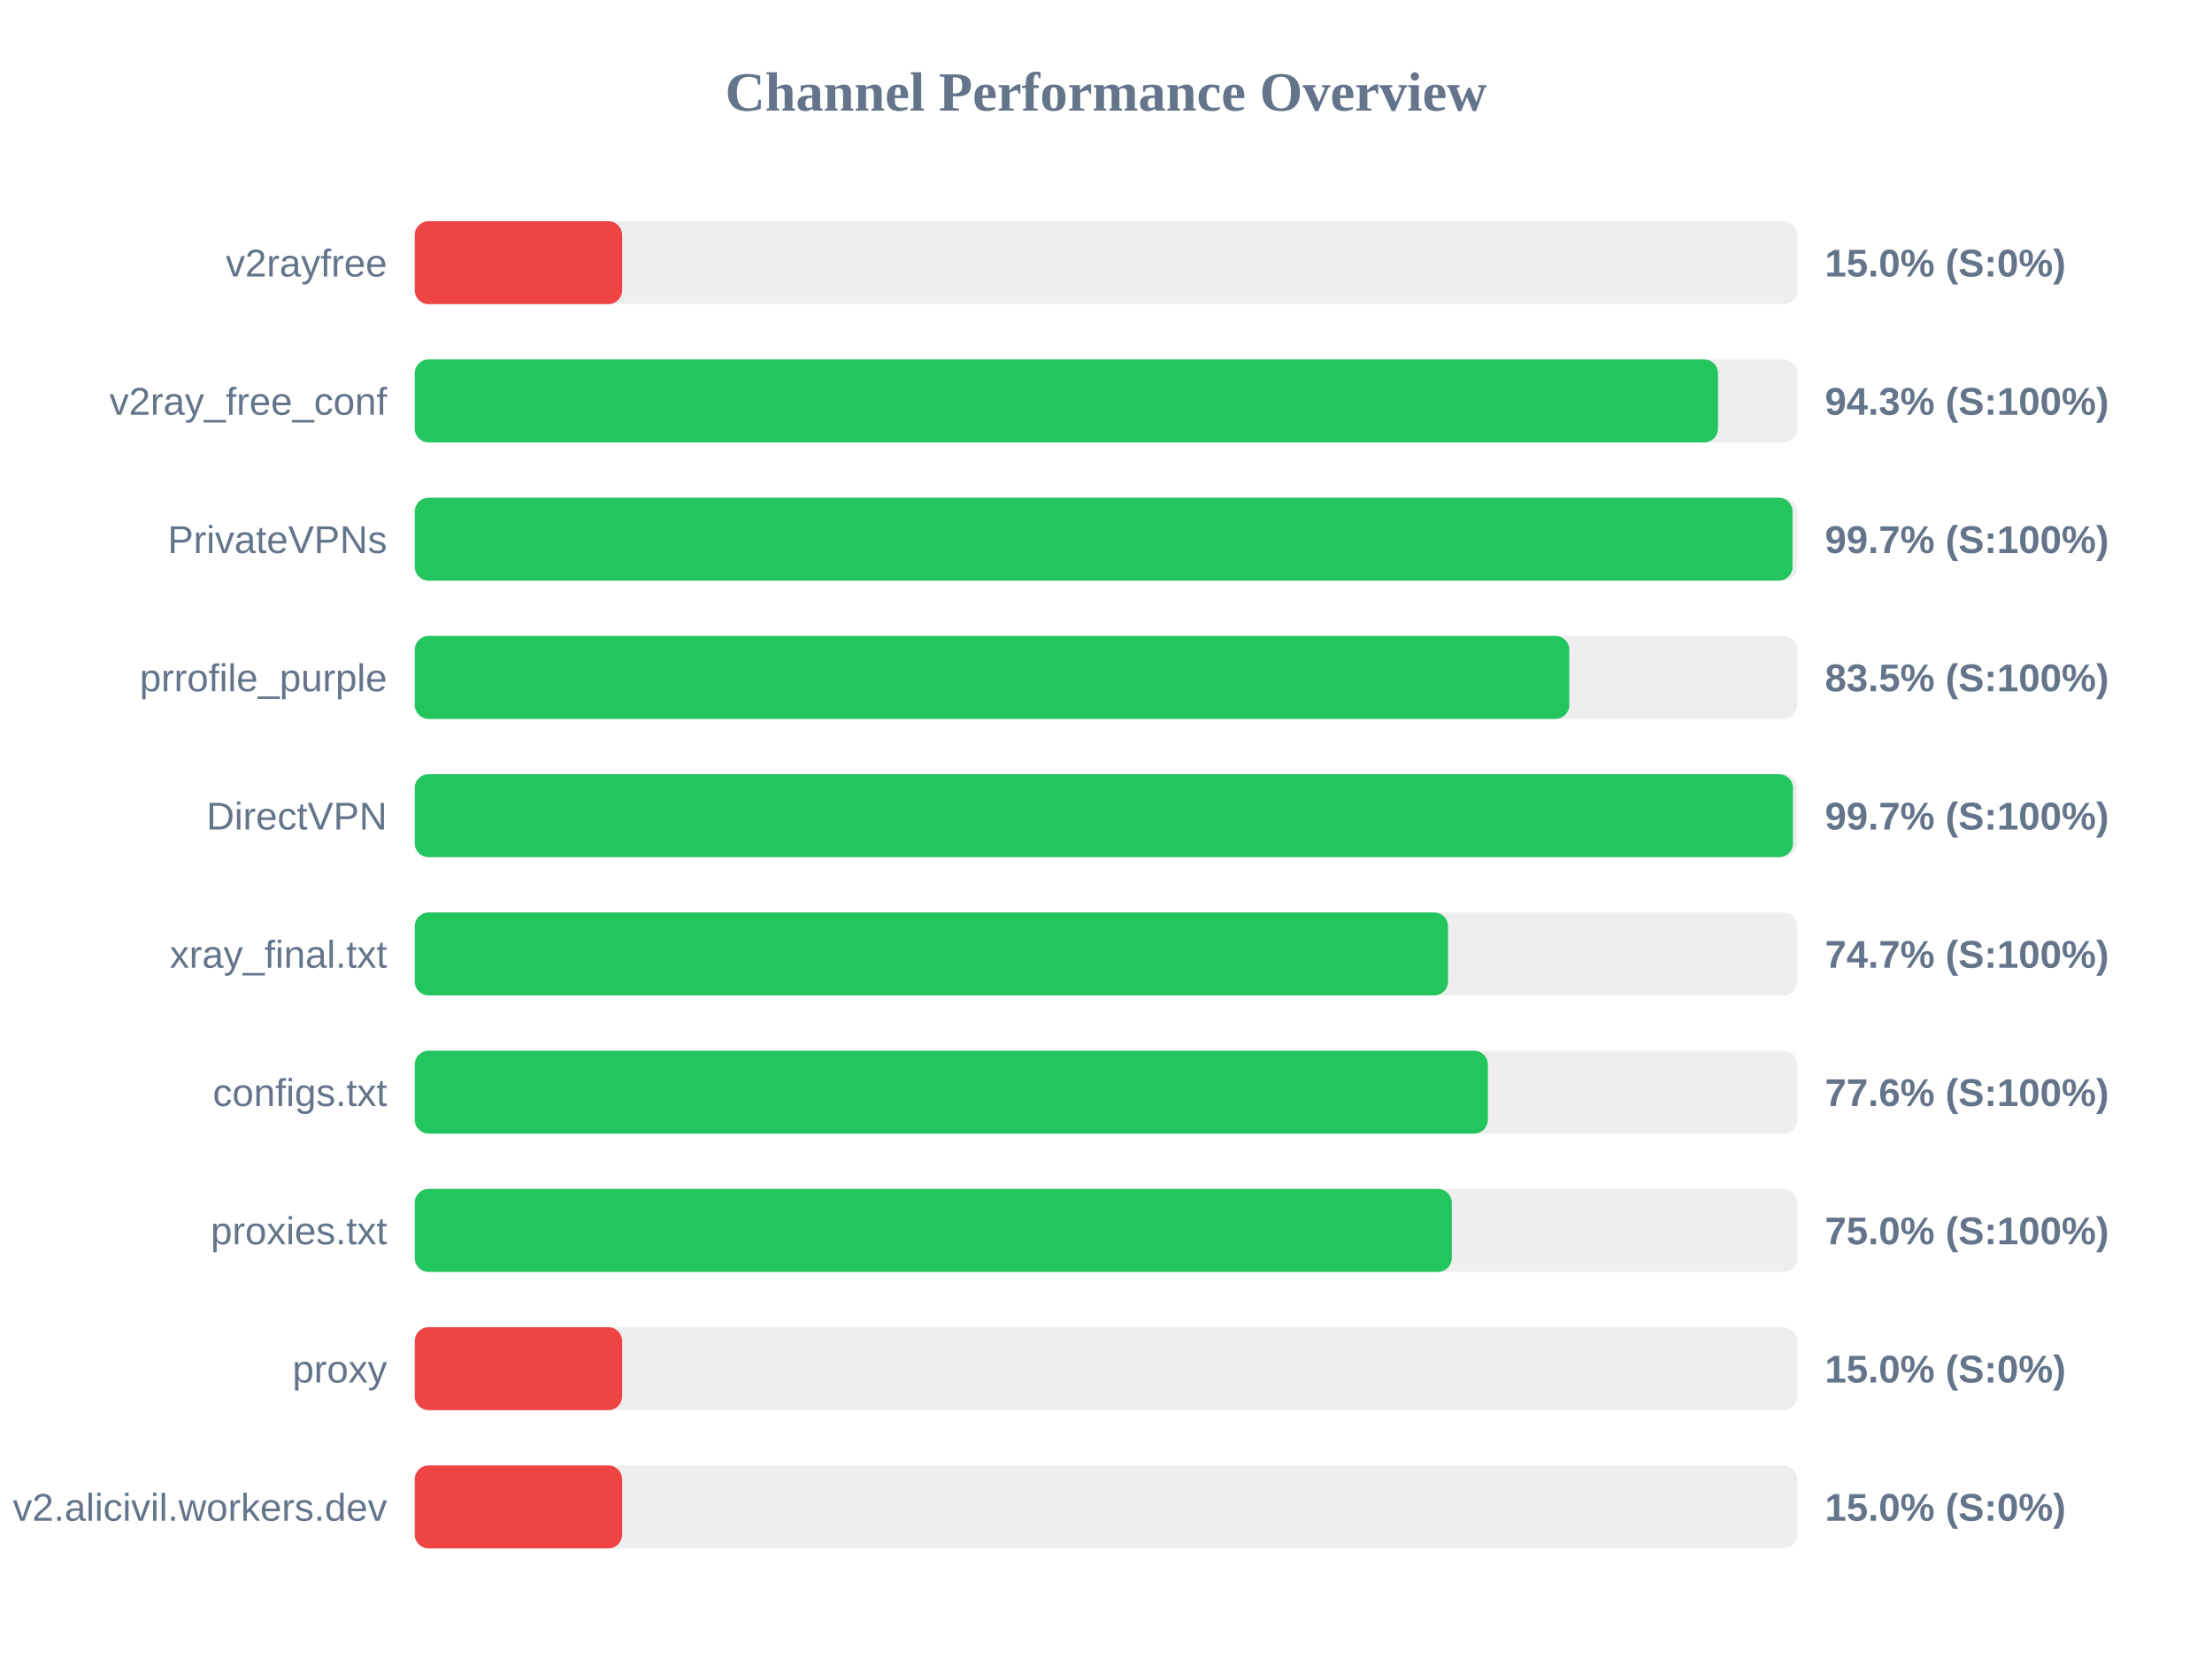
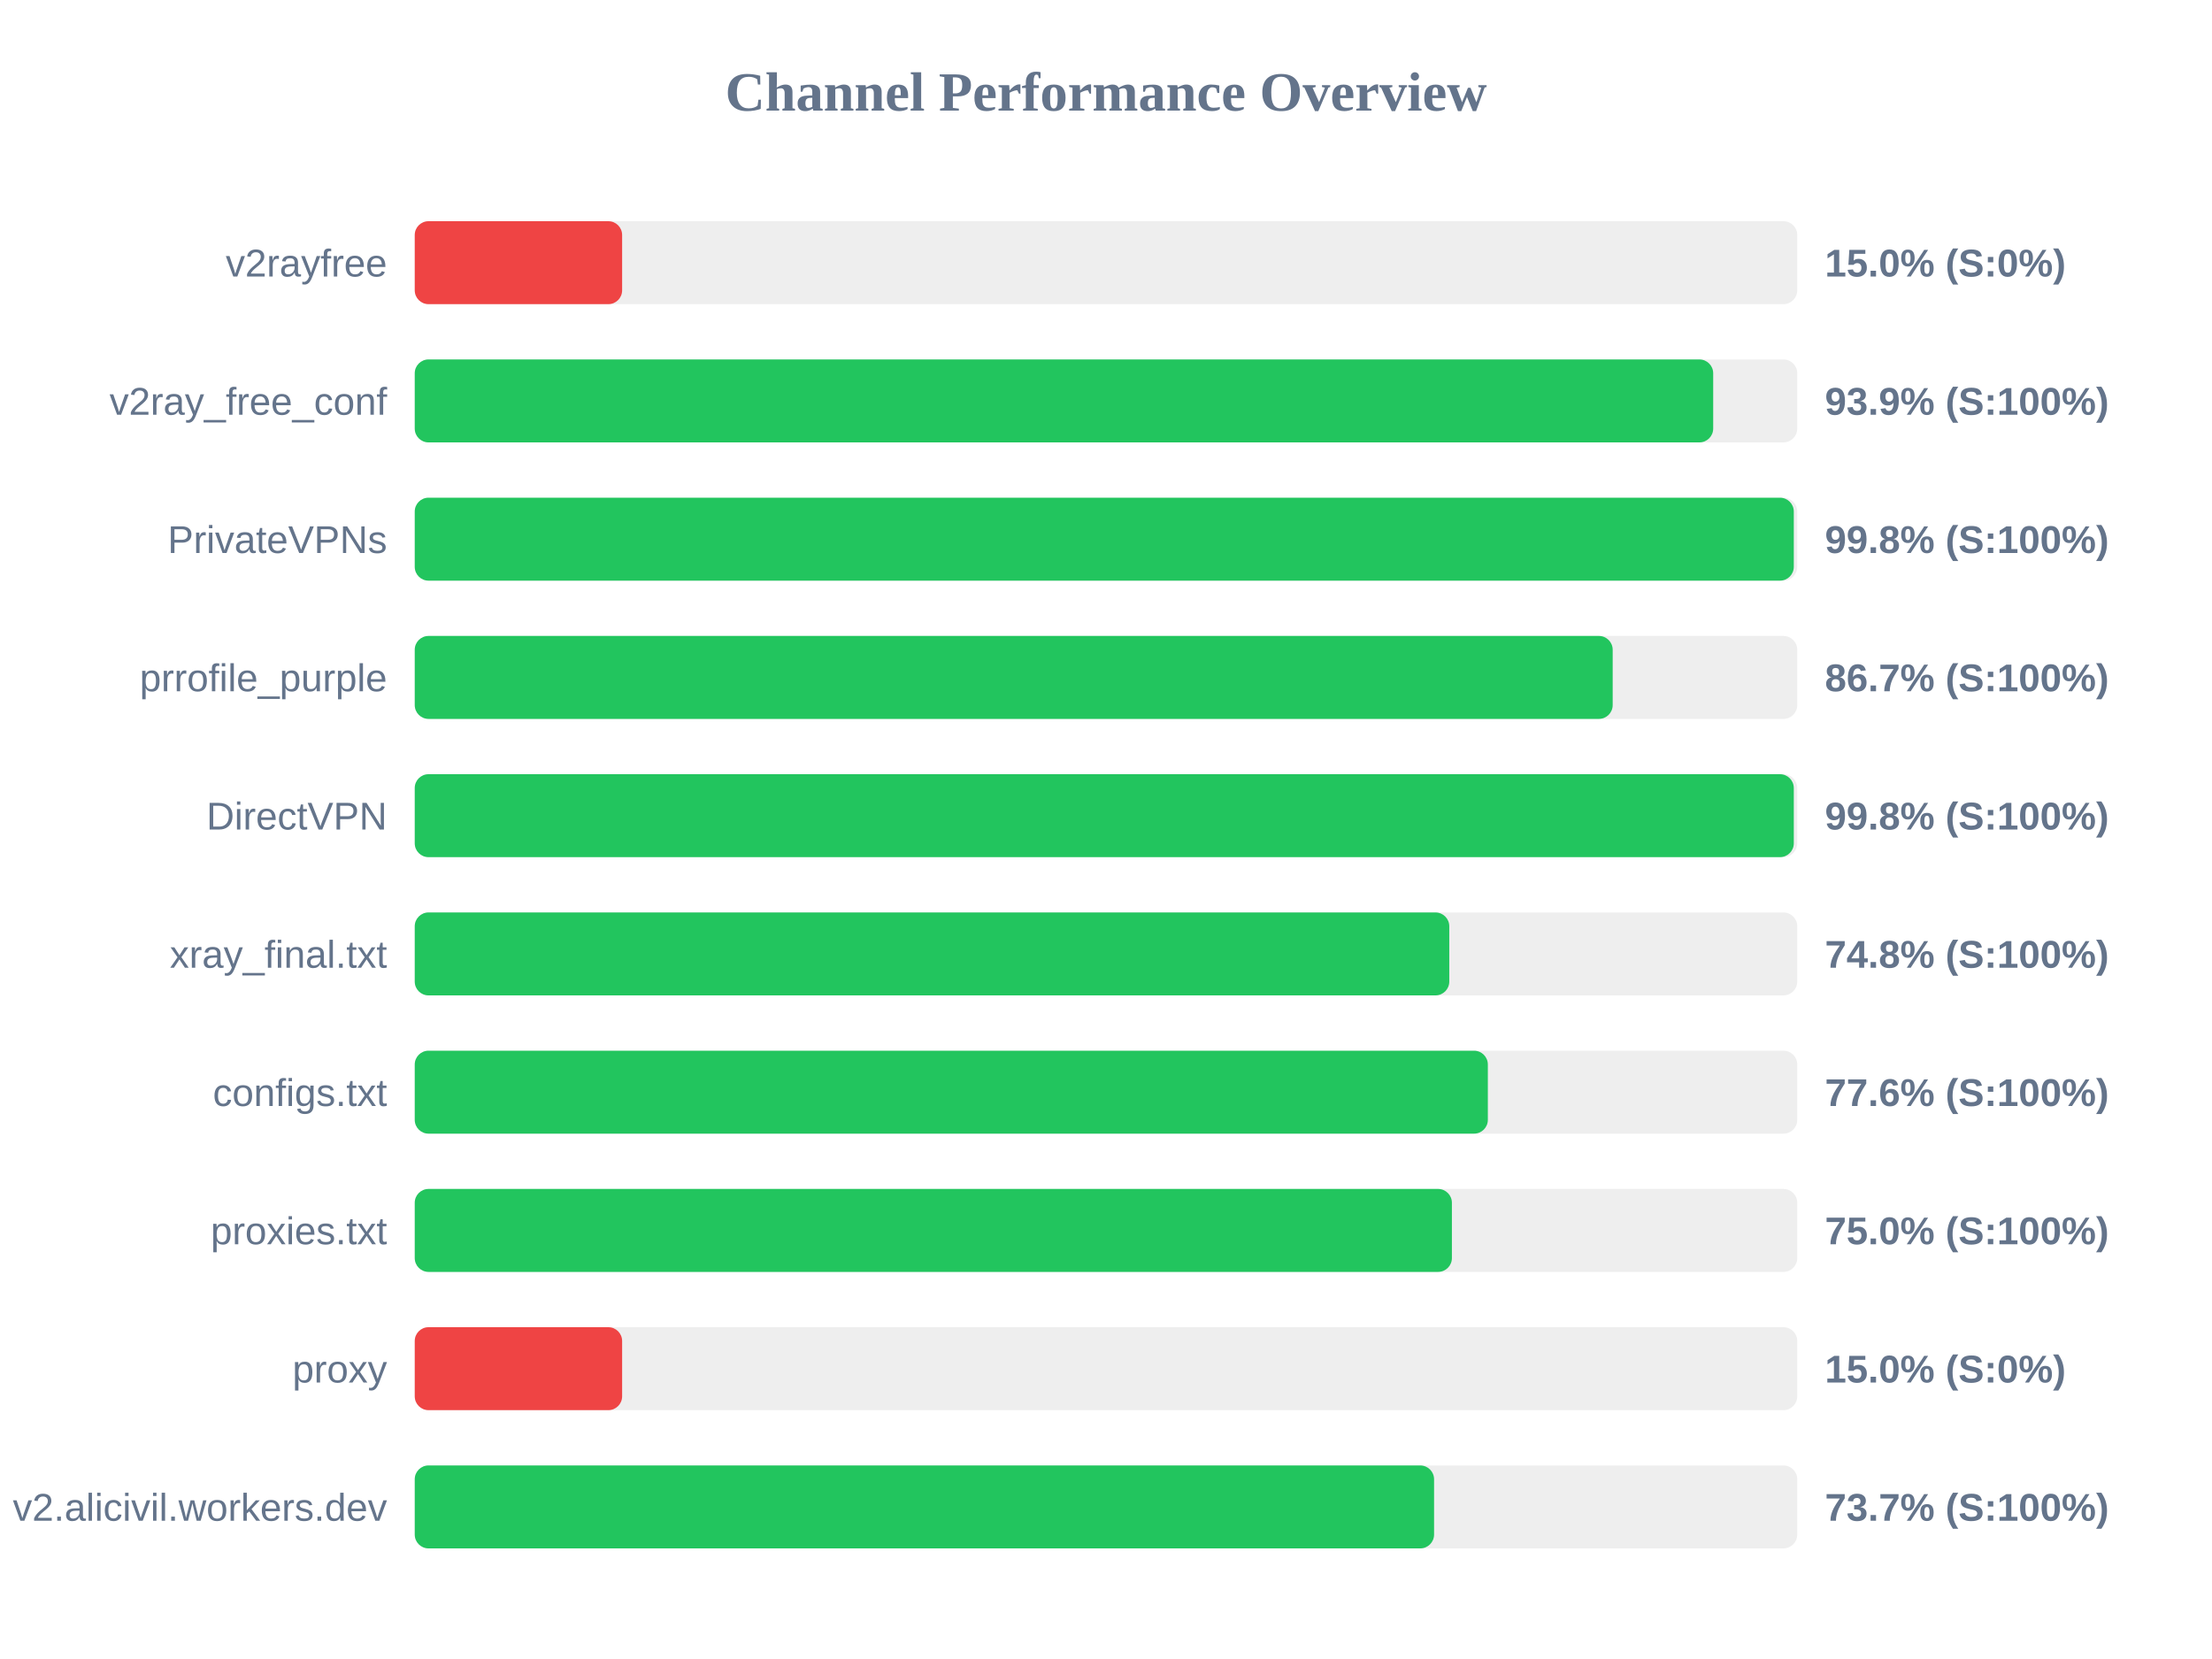
<svg xmlns="http://www.w3.org/2000/svg" width="800" height="600" version="1.1">
  <style>
        .row { font: 14px Arial; fill: #64748b; }
        .score { font: bold 14px Arial; fill: #64748b; }
    </style>
  <text x="400" y="40" text-anchor="middle" font-size="20px" font-weight="bold" fill="#64748b">Channel Performance Overview</text>
  <rect x="150" y="80" width="500" height="30" fill="#eee" rx="5" />
  <rect x="150" y="80" width="75.0" height="30" fill="#ef4444" rx="5" />
  <text x="140" y="100" text-anchor="end" class="row">v2rayfree</text>
  <text x="660" y="100" text-anchor="start" class="score">15.0% (S:0%)</text>
  <rect x="150" y="130" width="500" height="30" fill="#eee" rx="5" />
-   <rect x="150" y="130" width="471.35" height="30" fill="#22c55e" rx="5" />
+   <rect x="150" y="130" width="469.6" height="30" fill="#22c55e" rx="5" />
  <text x="140" y="150" text-anchor="end" class="row">v2ray_free_conf</text>
-   <text x="660" y="150" text-anchor="start" class="score">94.3% (S:100%)</text>
+   <text x="660" y="150" text-anchor="start" class="score">93.9% (S:100%)</text>
  <rect x="150" y="180" width="500" height="30" fill="#eee" rx="5" />
-   <rect x="150" y="180" width="498.3" height="30" fill="#22c55e" rx="5" />
+   <rect x="150" y="180" width="498.75" height="30" fill="#22c55e" rx="5" />
  <text x="140" y="200" text-anchor="end" class="row">PrivateVPNs</text>
-   <text x="660" y="200" text-anchor="start" class="score">99.7% (S:100%)</text>
+   <text x="660" y="200" text-anchor="start" class="score">99.8% (S:100%)</text>
  <rect x="150" y="230" width="500" height="30" fill="#eee" rx="5" />
-   <rect x="150" y="230" width="417.55" height="30" fill="#22c55e" rx="5" />
+   <rect x="150" y="230" width="433.25" height="30" fill="#22c55e" rx="5" />
  <text x="140" y="250" text-anchor="end" class="row">prrofile_purple</text>
-   <text x="660" y="250" text-anchor="start" class="score">83.5% (S:100%)</text>
+   <text x="660" y="250" text-anchor="start" class="score">86.7% (S:100%)</text>
  <rect x="150" y="280" width="500" height="30" fill="#eee" rx="5" />
-   <rect x="150" y="280" width="498.45" height="30" fill="#22c55e" rx="5" />
+   <rect x="150" y="280" width="498.75" height="30" fill="#22c55e" rx="5" />
  <text x="140" y="300" text-anchor="end" class="row">DirectVPN</text>
-   <text x="660" y="300" text-anchor="start" class="score">99.7% (S:100%)</text>
+   <text x="660" y="300" text-anchor="start" class="score">99.8% (S:100%)</text>
  <rect x="150" y="330" width="500" height="30" fill="#eee" rx="5" />
-   <rect x="150" y="330" width="373.7" height="30" fill="#22c55e" rx="5" />
+   <rect x="150" y="330" width="374.15" height="30" fill="#22c55e" rx="5" />
  <text x="140" y="350" text-anchor="end" class="row">xray_final.txt</text>
-   <text x="660" y="350" text-anchor="start" class="score">74.7% (S:100%)</text>
+   <text x="660" y="350" text-anchor="start" class="score">74.8% (S:100%)</text>
  <rect x="150" y="380" width="500" height="30" fill="#eee" rx="5" />
  <rect x="150" y="380" width="388.1" height="30" fill="#22c55e" rx="5" />
  <text x="140" y="400" text-anchor="end" class="row">configs.txt</text>
  <text x="660" y="400" text-anchor="start" class="score">77.6% (S:100%)</text>
  <rect x="150" y="430" width="500" height="30" fill="#eee" rx="5" />
-   <rect x="150" y="430" width="375.05" height="30" fill="#22c55e" rx="5" />
+   <rect x="150" y="430" width="375.1" height="30" fill="#22c55e" rx="5" />
  <text x="140" y="450" text-anchor="end" class="row">proxies.txt</text>
  <text x="660" y="450" text-anchor="start" class="score">75.0% (S:100%)</text>
  <rect x="150" y="480" width="500" height="30" fill="#eee" rx="5" />
  <rect x="150" y="480" width="75.0" height="30" fill="#ef4444" rx="5" />
  <text x="140" y="500" text-anchor="end" class="row">proxy</text>
  <text x="660" y="500" text-anchor="start" class="score">15.0% (S:0%)</text>
  <rect x="150" y="530" width="500" height="30" fill="#eee" rx="5" />
-   <rect x="150" y="530" width="75.0" height="30" fill="#ef4444" rx="5" />
+   <rect x="150" y="530" width="368.65" height="30" fill="#22c55e" rx="5" />
  <text x="140" y="550" text-anchor="end" class="row">v2.alicivil.workers.dev</text>
-   <text x="660" y="550" text-anchor="start" class="score">15.0% (S:0%)</text>
+   <text x="660" y="550" text-anchor="start" class="score">73.7% (S:100%)</text>
</svg>
